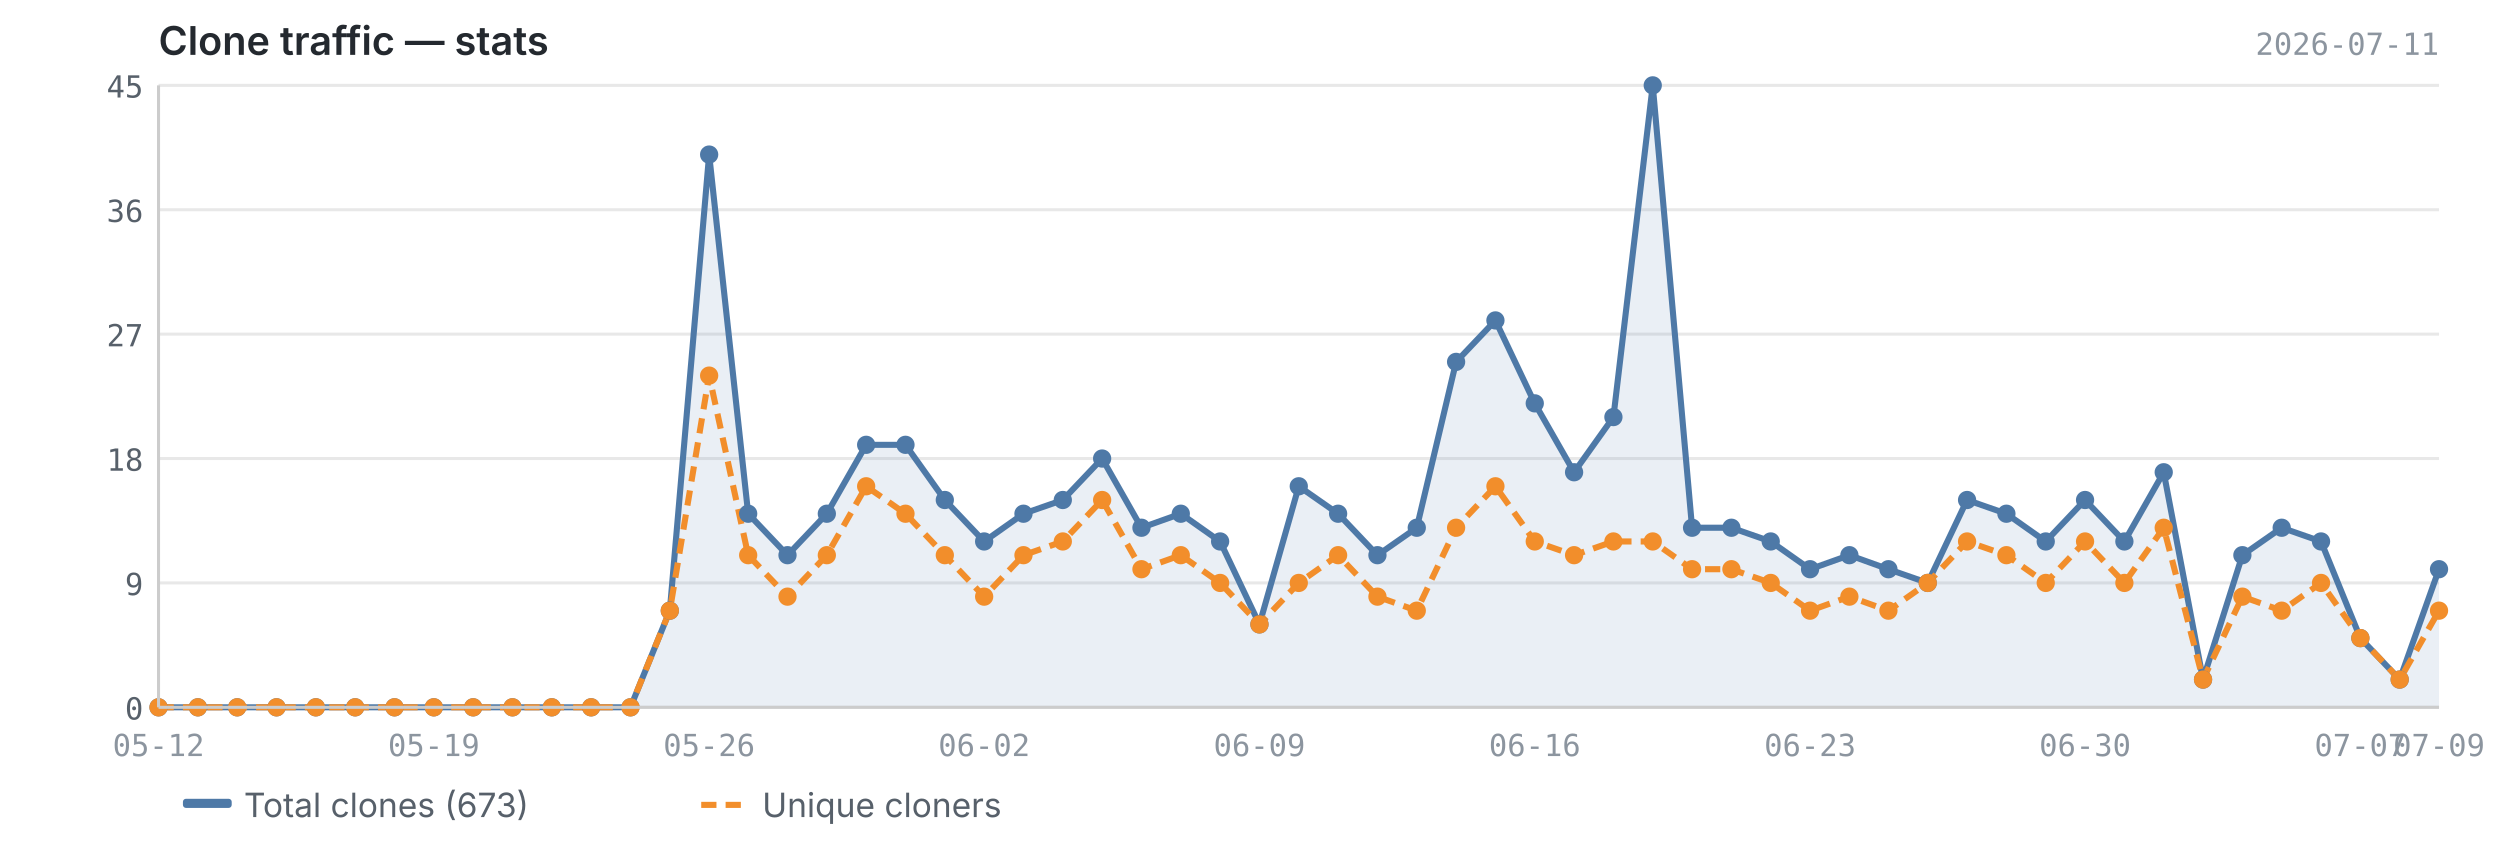
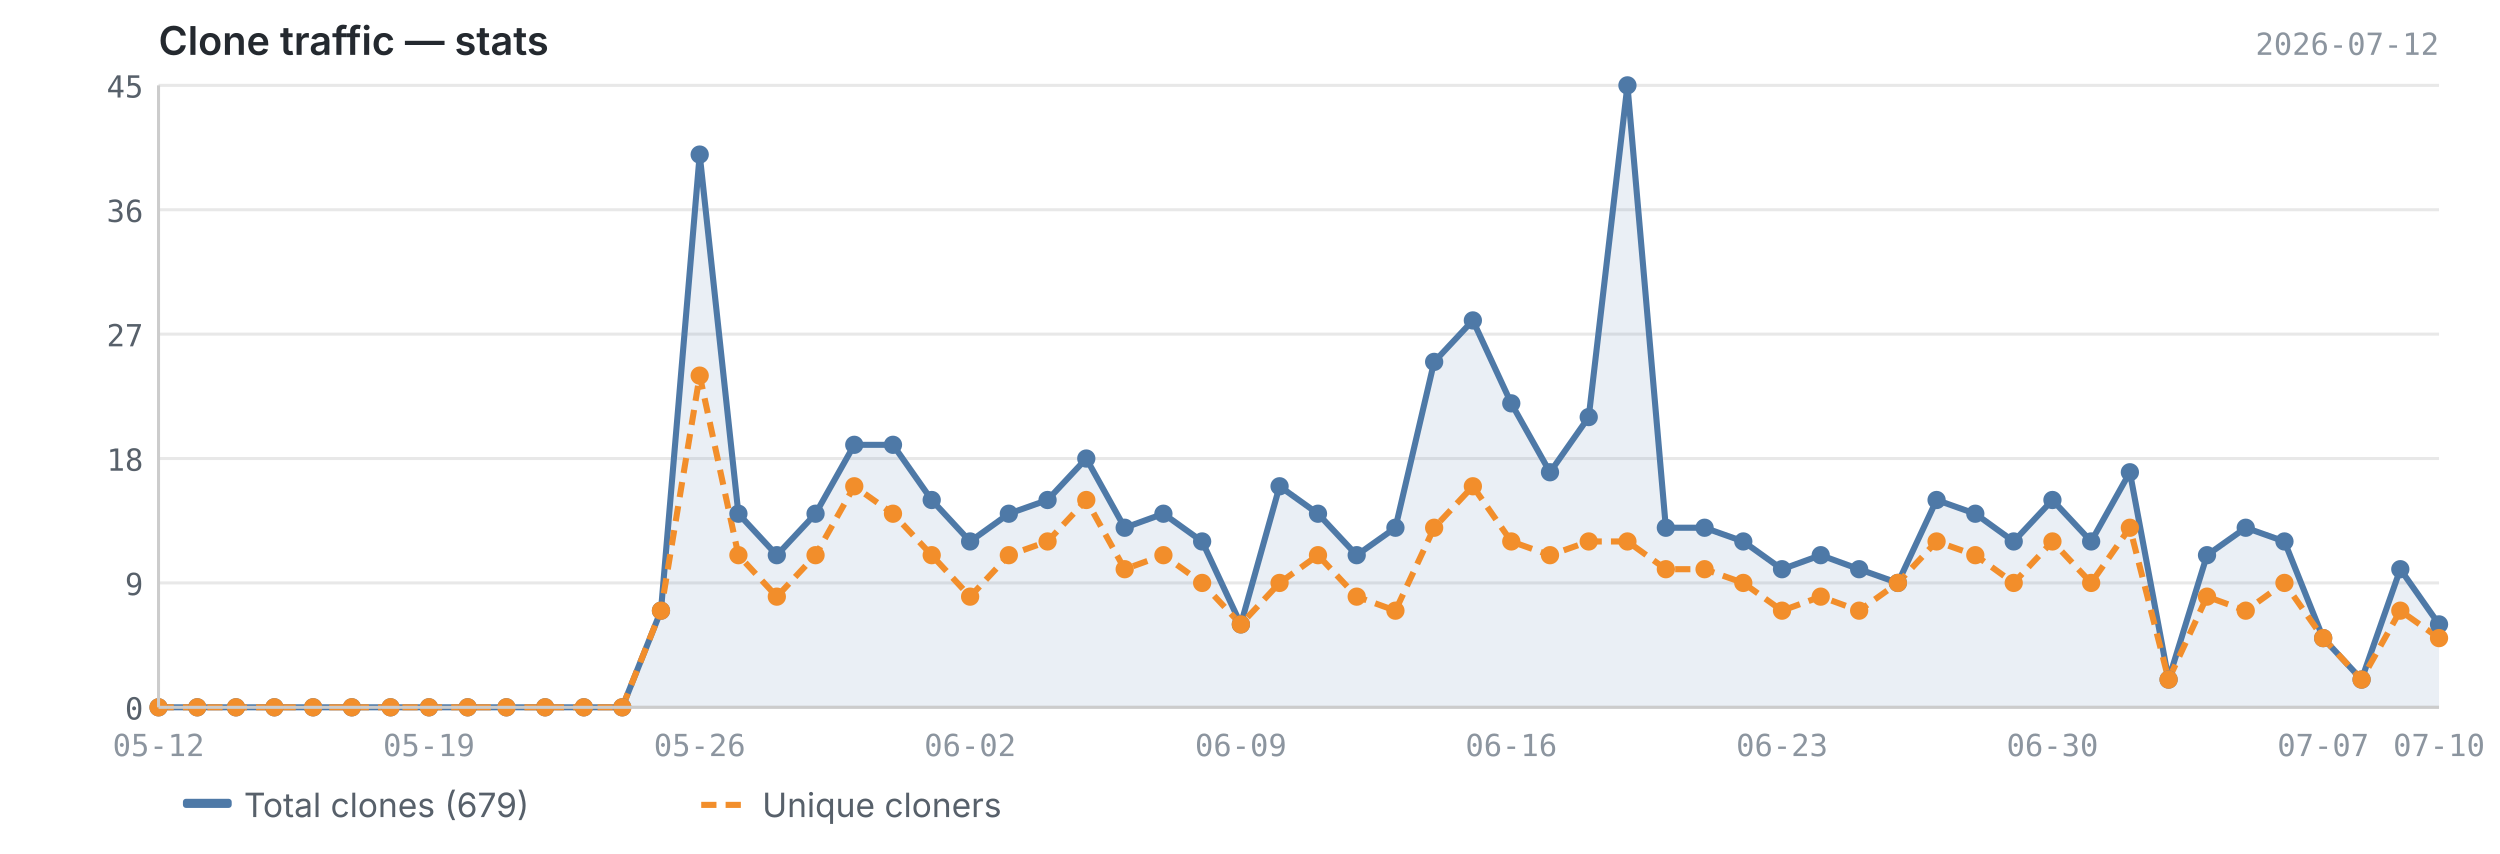
<svg xmlns="http://www.w3.org/2000/svg" viewBox="0 0 820 280" width="820" height="280">
  <text x="52" y="18" font-size="13" font-weight="600" fill="#24292f" font-family="-apple-system, BlinkMacSystemFont, 'Segoe UI', sans-serif">Clone traffic — stats</text>
-   <text x="800" y="18" font-size="10" fill="#8c959f" font-family="ui-monospace, SFMono-Regular, 'SF Mono', Menlo, monospace" text-anchor="end">2026-07-11</text>
+   <text x="800" y="18" font-size="10" fill="#8c959f" font-family="ui-monospace, SFMono-Regular, 'SF Mono', Menlo, monospace" text-anchor="end">2026-07-12</text>
  <line x1="52" y1="232.0" x2="800" y2="232.0" stroke="#e8e8e8" stroke-width="1" />
  <line x1="52" y1="191.2" x2="800" y2="191.2" stroke="#e8e8e8" stroke-width="1" />
  <line x1="52" y1="150.4" x2="800" y2="150.4" stroke="#e8e8e8" stroke-width="1" />
  <line x1="52" y1="109.6" x2="800" y2="109.6" stroke="#e8e8e8" stroke-width="1" />
  <line x1="52" y1="68.8" x2="800" y2="68.8" stroke="#e8e8e8" stroke-width="1" />
  <line x1="52" y1="28.0" x2="800" y2="28.0" stroke="#e8e8e8" stroke-width="1" />
-   <path d="M52.0,232.0 L52.0,232.0 L64.9,232.0 L77.8,232.0 L90.7,232.0 L103.6,232.0 L116.5,232.0 L129.4,232.0 L142.3,232.0 L155.2,232.0 L168.1,232.0 L181.0,232.0 L193.9,232.0 L206.8,232.0 L219.7,200.3 L232.6,50.7 L245.4,168.5 L258.3,182.1 L271.2,168.5 L284.1,145.9 L297.0,145.9 L309.9,164.0 L322.8,177.6 L335.7,168.5 L348.6,164.0 L361.5,150.4 L374.4,173.1 L387.3,168.5 L400.2,177.6 L413.1,204.8 L426.0,159.5 L438.9,168.5 L451.8,182.1 L464.7,173.1 L477.6,118.7 L490.5,105.1 L503.4,132.3 L516.3,154.9 L529.2,136.8 L542.1,28.0 L555.0,173.1 L567.9,173.1 L580.8,177.6 L593.7,186.7 L606.6,182.1 L619.4,186.7 L632.3,191.2 L645.2,164.0 L658.1,168.5 L671.0,177.6 L683.9,164.0 L696.8,177.6 L709.7,154.9 L722.6,222.9 L735.5,182.1 L748.4,173.1 L761.3,177.6 L774.2,209.3 L787.1,222.9 L800.0,186.7 L800.0,232.0 L52.0,232.0Z" fill="#4e79a7" opacity="0.12" />
-   <polyline points="52.0,232.0 64.9,232.0 77.8,232.0 90.7,232.0 103.6,232.0 116.5,232.0 129.4,232.0 142.3,232.0 155.2,232.0 168.1,232.0 181.0,232.0 193.9,232.0 206.8,232.0 219.7,200.3 232.6,50.7 245.4,168.5 258.3,182.1 271.2,168.5 284.1,145.9 297.0,145.9 309.9,164.0 322.8,177.6 335.7,168.5 348.6,164.0 361.5,150.4 374.4,173.1 387.3,168.5 400.2,177.6 413.1,204.8 426.0,159.5 438.9,168.5 451.8,182.1 464.7,173.1 477.6,118.7 490.5,105.1 503.4,132.3 516.3,154.9 529.2,136.8 542.1,28.0 555.0,173.1 567.9,173.1 580.8,177.6 593.7,186.7 606.6,182.1 619.4,186.7 632.3,191.2 645.2,164.0 658.1,168.5 671.0,177.6 683.9,164.0 696.8,177.6 709.7,154.9 722.6,222.9 735.5,182.1 748.4,173.1 761.3,177.6 774.2,209.3 787.1,222.9 800.0,186.7" fill="none" stroke="#4e79a7" stroke-width="2" stroke-linejoin="round" />
-   <polyline points="52.0,232.0 64.9,232.0 77.8,232.0 90.7,232.0 103.6,232.0 116.5,232.0 129.4,232.0 142.3,232.0 155.2,232.0 168.1,232.0 181.0,232.0 193.9,232.0 206.8,232.0 219.7,200.3 232.6,123.2 245.4,182.1 258.3,195.7 271.2,182.1 284.1,159.5 297.0,168.5 309.9,182.1 322.8,195.7 335.7,182.1 348.6,177.6 361.5,164.0 374.4,186.7 387.3,182.1 400.2,191.2 413.1,204.8 426.0,191.2 438.9,182.1 451.8,195.7 464.7,200.3 477.6,173.1 490.5,159.5 503.4,177.6 516.3,182.1 529.2,177.6 542.1,177.6 555.0,186.7 567.9,186.7 580.8,191.2 593.7,200.3 606.6,195.7 619.4,200.3 632.3,191.2 645.2,177.6 658.1,182.1 671.0,191.2 683.9,177.6 696.8,191.2 709.7,173.1 722.6,222.9 735.5,195.7 748.4,200.3 761.3,191.2 774.2,209.3 787.1,222.9 800.0,200.3" fill="none" stroke="#f28e2b" stroke-width="2" stroke-linejoin="round" stroke-dasharray="5,3" />
+   <path d="M52.0,232.0 L52.0,232.0 L64.7,232.0 L77.4,232.0 L90.0,232.0 L102.7,232.0 L115.4,232.0 L128.1,232.0 L140.7,232.0 L153.4,232.0 L166.1,232.0 L178.8,232.0 L191.5,232.0 L204.1,232.0 L216.8,200.3 L229.5,50.7 L242.2,168.5 L254.8,182.1 L267.5,168.5 L280.2,145.9 L292.9,145.9 L305.6,164.0 L318.2,177.6 L330.9,168.5 L343.6,164.0 L356.3,150.4 L368.9,173.1 L381.6,168.5 L394.3,177.6 L407.0,204.8 L419.7,159.5 L432.3,168.5 L445.0,182.1 L457.7,173.1 L470.4,118.7 L483.1,105.1 L495.7,132.3 L508.4,154.9 L521.1,136.8 L533.8,28.0 L546.4,173.1 L559.1,173.1 L571.8,177.6 L584.5,186.7 L597.2,182.1 L609.8,186.7 L622.5,191.2 L635.2,164.0 L647.9,168.5 L660.5,177.6 L673.2,164.0 L685.9,177.6 L698.6,154.9 L711.3,222.9 L723.9,182.1 L736.6,173.1 L749.3,177.6 L762.0,209.3 L774.6,222.9 L787.3,186.7 L800.0,204.8 L800.0,232.0 L52.0,232.0Z" fill="#4e79a7" opacity="0.12" />
+   <polyline points="52.0,232.0 64.7,232.0 77.4,232.0 90.0,232.0 102.7,232.0 115.4,232.0 128.1,232.0 140.7,232.0 153.4,232.0 166.1,232.0 178.8,232.0 191.5,232.0 204.1,232.0 216.8,200.3 229.5,50.7 242.2,168.5 254.8,182.1 267.5,168.5 280.2,145.9 292.9,145.9 305.6,164.0 318.2,177.6 330.9,168.5 343.6,164.0 356.3,150.4 368.9,173.1 381.6,168.5 394.3,177.6 407.0,204.8 419.7,159.5 432.3,168.5 445.0,182.1 457.7,173.1 470.4,118.7 483.1,105.1 495.7,132.3 508.4,154.9 521.1,136.8 533.8,28.0 546.4,173.1 559.1,173.1 571.8,177.6 584.5,186.7 597.2,182.1 609.8,186.7 622.5,191.2 635.2,164.0 647.9,168.5 660.5,177.6 673.2,164.0 685.9,177.6 698.6,154.9 711.3,222.9 723.9,182.1 736.6,173.1 749.3,177.6 762.0,209.3 774.6,222.9 787.3,186.7 800.0,204.8" fill="none" stroke="#4e79a7" stroke-width="2" stroke-linejoin="round" />
+   <polyline points="52.0,232.0 64.7,232.0 77.4,232.0 90.0,232.0 102.7,232.0 115.4,232.0 128.1,232.0 140.7,232.0 153.4,232.0 166.1,232.0 178.8,232.0 191.5,232.0 204.1,232.0 216.8,200.3 229.5,123.2 242.2,182.1 254.8,195.7 267.5,182.1 280.2,159.5 292.9,168.5 305.6,182.1 318.2,195.7 330.9,182.1 343.6,177.6 356.3,164.0 368.9,186.7 381.6,182.1 394.3,191.2 407.0,204.8 419.7,191.2 432.3,182.1 445.0,195.7 457.7,200.3 470.4,173.1 483.1,159.5 495.7,177.6 508.4,182.1 521.1,177.6 533.8,177.6 546.4,186.7 559.1,186.7 571.8,191.2 584.5,200.3 597.2,195.7 609.8,200.3 622.5,191.2 635.2,177.6 647.9,182.1 660.5,191.2 673.2,177.6 685.9,191.2 698.6,173.1 711.3,222.9 723.9,195.7 736.6,200.3 749.3,191.2 762.0,209.3 774.6,222.9 787.3,200.3 800.0,209.3" fill="none" stroke="#f28e2b" stroke-width="2" stroke-linejoin="round" stroke-dasharray="5,3" />
  <circle cx="52.0" cy="232.0" r="3" fill="#4e79a7" />
-   <circle cx="64.9" cy="232.0" r="3" fill="#4e79a7" />
-   <circle cx="77.8" cy="232.0" r="3" fill="#4e79a7" />
-   <circle cx="90.7" cy="232.0" r="3" fill="#4e79a7" />
-   <circle cx="103.6" cy="232.0" r="3" fill="#4e79a7" />
-   <circle cx="116.5" cy="232.0" r="3" fill="#4e79a7" />
-   <circle cx="129.4" cy="232.0" r="3" fill="#4e79a7" />
-   <circle cx="142.3" cy="232.0" r="3" fill="#4e79a7" />
-   <circle cx="155.2" cy="232.0" r="3" fill="#4e79a7" />
-   <circle cx="168.1" cy="232.0" r="3" fill="#4e79a7" />
-   <circle cx="181.0" cy="232.0" r="3" fill="#4e79a7" />
-   <circle cx="193.9" cy="232.0" r="3" fill="#4e79a7" />
-   <circle cx="206.8" cy="232.0" r="3" fill="#4e79a7" />
-   <circle cx="219.7" cy="200.3" r="3" fill="#4e79a7" />
-   <circle cx="232.6" cy="50.7" r="3" fill="#4e79a7" />
-   <circle cx="245.4" cy="168.5" r="3" fill="#4e79a7" />
-   <circle cx="258.3" cy="182.1" r="3" fill="#4e79a7" />
-   <circle cx="271.2" cy="168.5" r="3" fill="#4e79a7" />
-   <circle cx="284.1" cy="145.9" r="3" fill="#4e79a7" />
-   <circle cx="297.0" cy="145.9" r="3" fill="#4e79a7" />
-   <circle cx="309.9" cy="164.0" r="3" fill="#4e79a7" />
-   <circle cx="322.8" cy="177.6" r="3" fill="#4e79a7" />
-   <circle cx="335.7" cy="168.5" r="3" fill="#4e79a7" />
-   <circle cx="348.6" cy="164.0" r="3" fill="#4e79a7" />
-   <circle cx="361.5" cy="150.4" r="3" fill="#4e79a7" />
-   <circle cx="374.4" cy="173.1" r="3" fill="#4e79a7" />
-   <circle cx="387.3" cy="168.5" r="3" fill="#4e79a7" />
-   <circle cx="400.2" cy="177.6" r="3" fill="#4e79a7" />
-   <circle cx="413.1" cy="204.8" r="3" fill="#4e79a7" />
-   <circle cx="426.0" cy="159.5" r="3" fill="#4e79a7" />
-   <circle cx="438.9" cy="168.5" r="3" fill="#4e79a7" />
-   <circle cx="451.8" cy="182.1" r="3" fill="#4e79a7" />
-   <circle cx="464.7" cy="173.1" r="3" fill="#4e79a7" />
-   <circle cx="477.6" cy="118.7" r="3" fill="#4e79a7" />
-   <circle cx="490.5" cy="105.1" r="3" fill="#4e79a7" />
-   <circle cx="503.4" cy="132.3" r="3" fill="#4e79a7" />
-   <circle cx="516.3" cy="154.9" r="3" fill="#4e79a7" />
-   <circle cx="529.2" cy="136.8" r="3" fill="#4e79a7" />
-   <circle cx="542.1" cy="28.0" r="3" fill="#4e79a7" />
-   <circle cx="555.0" cy="173.1" r="3" fill="#4e79a7" />
-   <circle cx="567.9" cy="173.1" r="3" fill="#4e79a7" />
-   <circle cx="580.8" cy="177.6" r="3" fill="#4e79a7" />
-   <circle cx="593.7" cy="186.7" r="3" fill="#4e79a7" />
-   <circle cx="606.6" cy="182.1" r="3" fill="#4e79a7" />
-   <circle cx="619.4" cy="186.7" r="3" fill="#4e79a7" />
-   <circle cx="632.3" cy="191.2" r="3" fill="#4e79a7" />
-   <circle cx="645.2" cy="164.0" r="3" fill="#4e79a7" />
-   <circle cx="658.1" cy="168.5" r="3" fill="#4e79a7" />
-   <circle cx="671.0" cy="177.6" r="3" fill="#4e79a7" />
-   <circle cx="683.9" cy="164.0" r="3" fill="#4e79a7" />
-   <circle cx="696.8" cy="177.6" r="3" fill="#4e79a7" />
-   <circle cx="709.7" cy="154.9" r="3" fill="#4e79a7" />
-   <circle cx="722.6" cy="222.9" r="3" fill="#4e79a7" />
-   <circle cx="735.5" cy="182.1" r="3" fill="#4e79a7" />
-   <circle cx="748.4" cy="173.1" r="3" fill="#4e79a7" />
-   <circle cx="761.3" cy="177.6" r="3" fill="#4e79a7" />
-   <circle cx="774.2" cy="209.3" r="3" fill="#4e79a7" />
-   <circle cx="787.1" cy="222.9" r="3" fill="#4e79a7" />
-   <circle cx="800.0" cy="186.7" r="3" fill="#4e79a7" />
+   <circle cx="64.7" cy="232.0" r="3" fill="#4e79a7" />
+   <circle cx="77.4" cy="232.0" r="3" fill="#4e79a7" />
+   <circle cx="90.0" cy="232.0" r="3" fill="#4e79a7" />
+   <circle cx="102.7" cy="232.0" r="3" fill="#4e79a7" />
+   <circle cx="115.4" cy="232.0" r="3" fill="#4e79a7" />
+   <circle cx="128.1" cy="232.0" r="3" fill="#4e79a7" />
+   <circle cx="140.7" cy="232.0" r="3" fill="#4e79a7" />
+   <circle cx="153.4" cy="232.0" r="3" fill="#4e79a7" />
+   <circle cx="166.1" cy="232.0" r="3" fill="#4e79a7" />
+   <circle cx="178.8" cy="232.0" r="3" fill="#4e79a7" />
+   <circle cx="191.5" cy="232.0" r="3" fill="#4e79a7" />
+   <circle cx="204.1" cy="232.0" r="3" fill="#4e79a7" />
+   <circle cx="216.8" cy="200.3" r="3" fill="#4e79a7" />
+   <circle cx="229.5" cy="50.7" r="3" fill="#4e79a7" />
+   <circle cx="242.2" cy="168.5" r="3" fill="#4e79a7" />
+   <circle cx="254.8" cy="182.1" r="3" fill="#4e79a7" />
+   <circle cx="267.5" cy="168.5" r="3" fill="#4e79a7" />
+   <circle cx="280.2" cy="145.9" r="3" fill="#4e79a7" />
+   <circle cx="292.9" cy="145.9" r="3" fill="#4e79a7" />
+   <circle cx="305.6" cy="164.0" r="3" fill="#4e79a7" />
+   <circle cx="318.2" cy="177.6" r="3" fill="#4e79a7" />
+   <circle cx="330.9" cy="168.5" r="3" fill="#4e79a7" />
+   <circle cx="343.6" cy="164.0" r="3" fill="#4e79a7" />
+   <circle cx="356.3" cy="150.4" r="3" fill="#4e79a7" />
+   <circle cx="368.9" cy="173.1" r="3" fill="#4e79a7" />
+   <circle cx="381.6" cy="168.5" r="3" fill="#4e79a7" />
+   <circle cx="394.3" cy="177.6" r="3" fill="#4e79a7" />
+   <circle cx="407.0" cy="204.8" r="3" fill="#4e79a7" />
+   <circle cx="419.7" cy="159.5" r="3" fill="#4e79a7" />
+   <circle cx="432.3" cy="168.5" r="3" fill="#4e79a7" />
+   <circle cx="445.0" cy="182.1" r="3" fill="#4e79a7" />
+   <circle cx="457.7" cy="173.1" r="3" fill="#4e79a7" />
+   <circle cx="470.4" cy="118.7" r="3" fill="#4e79a7" />
+   <circle cx="483.1" cy="105.1" r="3" fill="#4e79a7" />
+   <circle cx="495.7" cy="132.3" r="3" fill="#4e79a7" />
+   <circle cx="508.4" cy="154.9" r="3" fill="#4e79a7" />
+   <circle cx="521.1" cy="136.8" r="3" fill="#4e79a7" />
+   <circle cx="533.8" cy="28.0" r="3" fill="#4e79a7" />
+   <circle cx="546.4" cy="173.1" r="3" fill="#4e79a7" />
+   <circle cx="559.1" cy="173.1" r="3" fill="#4e79a7" />
+   <circle cx="571.8" cy="177.6" r="3" fill="#4e79a7" />
+   <circle cx="584.5" cy="186.7" r="3" fill="#4e79a7" />
+   <circle cx="597.2" cy="182.1" r="3" fill="#4e79a7" />
+   <circle cx="609.8" cy="186.7" r="3" fill="#4e79a7" />
+   <circle cx="622.5" cy="191.2" r="3" fill="#4e79a7" />
+   <circle cx="635.2" cy="164.0" r="3" fill="#4e79a7" />
+   <circle cx="647.9" cy="168.5" r="3" fill="#4e79a7" />
+   <circle cx="660.5" cy="177.6" r="3" fill="#4e79a7" />
+   <circle cx="673.2" cy="164.0" r="3" fill="#4e79a7" />
+   <circle cx="685.9" cy="177.6" r="3" fill="#4e79a7" />
+   <circle cx="698.6" cy="154.9" r="3" fill="#4e79a7" />
+   <circle cx="711.3" cy="222.9" r="3" fill="#4e79a7" />
+   <circle cx="723.9" cy="182.1" r="3" fill="#4e79a7" />
+   <circle cx="736.6" cy="173.1" r="3" fill="#4e79a7" />
+   <circle cx="749.3" cy="177.6" r="3" fill="#4e79a7" />
+   <circle cx="762.0" cy="209.3" r="3" fill="#4e79a7" />
+   <circle cx="774.6" cy="222.9" r="3" fill="#4e79a7" />
+   <circle cx="787.3" cy="186.7" r="3" fill="#4e79a7" />
+   <circle cx="800.0" cy="204.8" r="3" fill="#4e79a7" />
  <circle cx="52.0" cy="232.0" r="3" fill="#f28e2b" />
-   <circle cx="64.9" cy="232.0" r="3" fill="#f28e2b" />
-   <circle cx="77.8" cy="232.0" r="3" fill="#f28e2b" />
-   <circle cx="90.7" cy="232.0" r="3" fill="#f28e2b" />
-   <circle cx="103.6" cy="232.0" r="3" fill="#f28e2b" />
-   <circle cx="116.5" cy="232.0" r="3" fill="#f28e2b" />
-   <circle cx="129.4" cy="232.0" r="3" fill="#f28e2b" />
-   <circle cx="142.3" cy="232.0" r="3" fill="#f28e2b" />
-   <circle cx="155.2" cy="232.0" r="3" fill="#f28e2b" />
-   <circle cx="168.1" cy="232.0" r="3" fill="#f28e2b" />
-   <circle cx="181.0" cy="232.0" r="3" fill="#f28e2b" />
-   <circle cx="193.9" cy="232.0" r="3" fill="#f28e2b" />
-   <circle cx="206.8" cy="232.0" r="3" fill="#f28e2b" />
-   <circle cx="219.7" cy="200.3" r="3" fill="#f28e2b" />
-   <circle cx="232.6" cy="123.2" r="3" fill="#f28e2b" />
-   <circle cx="245.4" cy="182.1" r="3" fill="#f28e2b" />
-   <circle cx="258.3" cy="195.7" r="3" fill="#f28e2b" />
-   <circle cx="271.2" cy="182.1" r="3" fill="#f28e2b" />
-   <circle cx="284.1" cy="159.5" r="3" fill="#f28e2b" />
-   <circle cx="297.0" cy="168.5" r="3" fill="#f28e2b" />
-   <circle cx="309.9" cy="182.1" r="3" fill="#f28e2b" />
-   <circle cx="322.8" cy="195.7" r="3" fill="#f28e2b" />
-   <circle cx="335.7" cy="182.1" r="3" fill="#f28e2b" />
-   <circle cx="348.6" cy="177.6" r="3" fill="#f28e2b" />
-   <circle cx="361.5" cy="164.0" r="3" fill="#f28e2b" />
-   <circle cx="374.4" cy="186.7" r="3" fill="#f28e2b" />
-   <circle cx="387.3" cy="182.1" r="3" fill="#f28e2b" />
-   <circle cx="400.2" cy="191.2" r="3" fill="#f28e2b" />
-   <circle cx="413.1" cy="204.8" r="3" fill="#f28e2b" />
-   <circle cx="426.0" cy="191.2" r="3" fill="#f28e2b" />
-   <circle cx="438.9" cy="182.1" r="3" fill="#f28e2b" />
-   <circle cx="451.8" cy="195.7" r="3" fill="#f28e2b" />
-   <circle cx="464.7" cy="200.3" r="3" fill="#f28e2b" />
-   <circle cx="477.6" cy="173.1" r="3" fill="#f28e2b" />
-   <circle cx="490.5" cy="159.5" r="3" fill="#f28e2b" />
-   <circle cx="503.4" cy="177.6" r="3" fill="#f28e2b" />
-   <circle cx="516.3" cy="182.1" r="3" fill="#f28e2b" />
-   <circle cx="529.2" cy="177.6" r="3" fill="#f28e2b" />
-   <circle cx="542.1" cy="177.6" r="3" fill="#f28e2b" />
-   <circle cx="555.0" cy="186.7" r="3" fill="#f28e2b" />
-   <circle cx="567.9" cy="186.7" r="3" fill="#f28e2b" />
-   <circle cx="580.8" cy="191.2" r="3" fill="#f28e2b" />
-   <circle cx="593.7" cy="200.3" r="3" fill="#f28e2b" />
-   <circle cx="606.6" cy="195.7" r="3" fill="#f28e2b" />
-   <circle cx="619.4" cy="200.3" r="3" fill="#f28e2b" />
-   <circle cx="632.3" cy="191.2" r="3" fill="#f28e2b" />
-   <circle cx="645.2" cy="177.6" r="3" fill="#f28e2b" />
-   <circle cx="658.1" cy="182.1" r="3" fill="#f28e2b" />
-   <circle cx="671.0" cy="191.2" r="3" fill="#f28e2b" />
-   <circle cx="683.9" cy="177.6" r="3" fill="#f28e2b" />
-   <circle cx="696.8" cy="191.2" r="3" fill="#f28e2b" />
-   <circle cx="709.7" cy="173.1" r="3" fill="#f28e2b" />
-   <circle cx="722.6" cy="222.9" r="3" fill="#f28e2b" />
-   <circle cx="735.5" cy="195.7" r="3" fill="#f28e2b" />
-   <circle cx="748.4" cy="200.3" r="3" fill="#f28e2b" />
-   <circle cx="761.3" cy="191.2" r="3" fill="#f28e2b" />
-   <circle cx="774.2" cy="209.3" r="3" fill="#f28e2b" />
-   <circle cx="787.1" cy="222.9" r="3" fill="#f28e2b" />
-   <circle cx="800.0" cy="200.3" r="3" fill="#f28e2b" />
+   <circle cx="64.7" cy="232.0" r="3" fill="#f28e2b" />
+   <circle cx="77.4" cy="232.0" r="3" fill="#f28e2b" />
+   <circle cx="90.0" cy="232.0" r="3" fill="#f28e2b" />
+   <circle cx="102.7" cy="232.0" r="3" fill="#f28e2b" />
+   <circle cx="115.4" cy="232.0" r="3" fill="#f28e2b" />
+   <circle cx="128.1" cy="232.0" r="3" fill="#f28e2b" />
+   <circle cx="140.7" cy="232.0" r="3" fill="#f28e2b" />
+   <circle cx="153.4" cy="232.0" r="3" fill="#f28e2b" />
+   <circle cx="166.1" cy="232.0" r="3" fill="#f28e2b" />
+   <circle cx="178.8" cy="232.0" r="3" fill="#f28e2b" />
+   <circle cx="191.5" cy="232.0" r="3" fill="#f28e2b" />
+   <circle cx="204.1" cy="232.0" r="3" fill="#f28e2b" />
+   <circle cx="216.8" cy="200.3" r="3" fill="#f28e2b" />
+   <circle cx="229.5" cy="123.2" r="3" fill="#f28e2b" />
+   <circle cx="242.2" cy="182.1" r="3" fill="#f28e2b" />
+   <circle cx="254.8" cy="195.7" r="3" fill="#f28e2b" />
+   <circle cx="267.5" cy="182.1" r="3" fill="#f28e2b" />
+   <circle cx="280.2" cy="159.5" r="3" fill="#f28e2b" />
+   <circle cx="292.9" cy="168.5" r="3" fill="#f28e2b" />
+   <circle cx="305.6" cy="182.1" r="3" fill="#f28e2b" />
+   <circle cx="318.2" cy="195.7" r="3" fill="#f28e2b" />
+   <circle cx="330.9" cy="182.1" r="3" fill="#f28e2b" />
+   <circle cx="343.6" cy="177.6" r="3" fill="#f28e2b" />
+   <circle cx="356.3" cy="164.0" r="3" fill="#f28e2b" />
+   <circle cx="368.9" cy="186.7" r="3" fill="#f28e2b" />
+   <circle cx="381.6" cy="182.1" r="3" fill="#f28e2b" />
+   <circle cx="394.3" cy="191.2" r="3" fill="#f28e2b" />
+   <circle cx="407.0" cy="204.8" r="3" fill="#f28e2b" />
+   <circle cx="419.7" cy="191.2" r="3" fill="#f28e2b" />
+   <circle cx="432.3" cy="182.1" r="3" fill="#f28e2b" />
+   <circle cx="445.0" cy="195.7" r="3" fill="#f28e2b" />
+   <circle cx="457.7" cy="200.3" r="3" fill="#f28e2b" />
+   <circle cx="470.4" cy="173.1" r="3" fill="#f28e2b" />
+   <circle cx="483.1" cy="159.5" r="3" fill="#f28e2b" />
+   <circle cx="495.7" cy="177.6" r="3" fill="#f28e2b" />
+   <circle cx="508.4" cy="182.1" r="3" fill="#f28e2b" />
+   <circle cx="521.1" cy="177.6" r="3" fill="#f28e2b" />
+   <circle cx="533.8" cy="177.6" r="3" fill="#f28e2b" />
+   <circle cx="546.4" cy="186.7" r="3" fill="#f28e2b" />
+   <circle cx="559.1" cy="186.7" r="3" fill="#f28e2b" />
+   <circle cx="571.8" cy="191.2" r="3" fill="#f28e2b" />
+   <circle cx="584.5" cy="200.3" r="3" fill="#f28e2b" />
+   <circle cx="597.2" cy="195.7" r="3" fill="#f28e2b" />
+   <circle cx="609.8" cy="200.3" r="3" fill="#f28e2b" />
+   <circle cx="622.5" cy="191.2" r="3" fill="#f28e2b" />
+   <circle cx="635.2" cy="177.6" r="3" fill="#f28e2b" />
+   <circle cx="647.9" cy="182.1" r="3" fill="#f28e2b" />
+   <circle cx="660.5" cy="191.2" r="3" fill="#f28e2b" />
+   <circle cx="673.2" cy="177.6" r="3" fill="#f28e2b" />
+   <circle cx="685.9" cy="191.2" r="3" fill="#f28e2b" />
+   <circle cx="698.6" cy="173.1" r="3" fill="#f28e2b" />
+   <circle cx="711.3" cy="222.9" r="3" fill="#f28e2b" />
+   <circle cx="723.9" cy="195.7" r="3" fill="#f28e2b" />
+   <circle cx="736.6" cy="200.3" r="3" fill="#f28e2b" />
+   <circle cx="749.3" cy="191.2" r="3" fill="#f28e2b" />
+   <circle cx="762.0" cy="209.3" r="3" fill="#f28e2b" />
+   <circle cx="774.6" cy="222.9" r="3" fill="#f28e2b" />
+   <circle cx="787.3" cy="200.3" r="3" fill="#f28e2b" />
+   <circle cx="800.0" cy="209.3" r="3" fill="#f28e2b" />
  <line x1="52" y1="28" x2="52" y2="232" stroke="#cccccc" stroke-width="1" />
  <line x1="52" y1="232" x2="800" y2="232" stroke="#cccccc" stroke-width="1" />
  <text x="47" y="236.0" text-anchor="end" font-size="10" fill="#57606a" font-family="ui-monospace, SFMono-Regular, 'SF Mono', Menlo, monospace">0</text>
  <text x="47" y="195.2" text-anchor="end" font-size="10" fill="#57606a" font-family="ui-monospace, SFMono-Regular, 'SF Mono', Menlo, monospace">9</text>
  <text x="47" y="154.4" text-anchor="end" font-size="10" fill="#57606a" font-family="ui-monospace, SFMono-Regular, 'SF Mono', Menlo, monospace">18</text>
  <text x="47" y="113.6" text-anchor="end" font-size="10" fill="#57606a" font-family="ui-monospace, SFMono-Regular, 'SF Mono', Menlo, monospace">27</text>
  <text x="47" y="72.8" text-anchor="end" font-size="10" fill="#57606a" font-family="ui-monospace, SFMono-Regular, 'SF Mono', Menlo, monospace">36</text>
  <text x="47" y="32.0" text-anchor="end" font-size="10" fill="#57606a" font-family="ui-monospace, SFMono-Regular, 'SF Mono', Menlo, monospace">45</text>
  <text x="52.0" y="248" text-anchor="middle" font-size="10" fill="#8c959f" font-family="ui-monospace, SFMono-Regular, 'SF Mono', Menlo, monospace">05-12</text>
-   <text x="503.4" y="248" text-anchor="middle" font-size="10" fill="#8c959f" font-family="ui-monospace, SFMono-Regular, 'SF Mono', Menlo, monospace">06-16</text>
-   <text x="142.3" y="248" text-anchor="middle" font-size="10" fill="#8c959f" font-family="ui-monospace, SFMono-Regular, 'SF Mono', Menlo, monospace">05-19</text>
-   <text x="593.7" y="248" text-anchor="middle" font-size="10" fill="#8c959f" font-family="ui-monospace, SFMono-Regular, 'SF Mono', Menlo, monospace">06-23</text>
-   <text x="232.6" y="248" text-anchor="middle" font-size="10" fill="#8c959f" font-family="ui-monospace, SFMono-Regular, 'SF Mono', Menlo, monospace">05-26</text>
-   <text x="683.9" y="248" text-anchor="middle" font-size="10" fill="#8c959f" font-family="ui-monospace, SFMono-Regular, 'SF Mono', Menlo, monospace">06-30</text>
-   <text x="322.8" y="248" text-anchor="middle" font-size="10" fill="#8c959f" font-family="ui-monospace, SFMono-Regular, 'SF Mono', Menlo, monospace">06-02</text>
-   <text x="774.2" y="248" text-anchor="middle" font-size="10" fill="#8c959f" font-family="ui-monospace, SFMono-Regular, 'SF Mono', Menlo, monospace">07-07</text>
-   <text x="800.0" y="248" text-anchor="middle" font-size="10" fill="#8c959f" font-family="ui-monospace, SFMono-Regular, 'SF Mono', Menlo, monospace">07-09</text>
-   <text x="413.1" y="248" text-anchor="middle" font-size="10" fill="#8c959f" font-family="ui-monospace, SFMono-Regular, 'SF Mono', Menlo, monospace">06-09</text>
+   <text x="495.7" y="248" text-anchor="middle" font-size="10" fill="#8c959f" font-family="ui-monospace, SFMono-Regular, 'SF Mono', Menlo, monospace">06-16</text>
+   <text x="140.7" y="248" text-anchor="middle" font-size="10" fill="#8c959f" font-family="ui-monospace, SFMono-Regular, 'SF Mono', Menlo, monospace">05-19</text>
+   <text x="584.5" y="248" text-anchor="middle" font-size="10" fill="#8c959f" font-family="ui-monospace, SFMono-Regular, 'SF Mono', Menlo, monospace">06-23</text>
+   <text x="229.5" y="248" text-anchor="middle" font-size="10" fill="#8c959f" font-family="ui-monospace, SFMono-Regular, 'SF Mono', Menlo, monospace">05-26</text>
+   <text x="673.2" y="248" text-anchor="middle" font-size="10" fill="#8c959f" font-family="ui-monospace, SFMono-Regular, 'SF Mono', Menlo, monospace">06-30</text>
+   <text x="318.2" y="248" text-anchor="middle" font-size="10" fill="#8c959f" font-family="ui-monospace, SFMono-Regular, 'SF Mono', Menlo, monospace">06-02</text>
+   <text x="762.0" y="248" text-anchor="middle" font-size="10" fill="#8c959f" font-family="ui-monospace, SFMono-Regular, 'SF Mono', Menlo, monospace">07-07</text>
+   <text x="800.0" y="248" text-anchor="middle" font-size="10" fill="#8c959f" font-family="ui-monospace, SFMono-Regular, 'SF Mono', Menlo, monospace">07-10</text>
+   <text x="407.0" y="248" text-anchor="middle" font-size="10" fill="#8c959f" font-family="ui-monospace, SFMono-Regular, 'SF Mono', Menlo, monospace">06-09</text>
  <rect x="60" y="262" width="16" height="3" fill="#4e79a7" rx="1" />
-   <text x="80" y="268" font-size="11" fill="#57606a" font-family="-apple-system, BlinkMacSystemFont, 'Segoe UI', sans-serif">Total clones (673)</text>
+   <text x="80" y="268" font-size="11" fill="#57606a" font-family="-apple-system, BlinkMacSystemFont, 'Segoe UI', sans-serif">Total clones (679)</text>
  <line x1="230" y1="264" x2="246" y2="264" stroke="#f28e2b" stroke-width="2" stroke-dasharray="5,3" />
  <text x="250" y="268" font-size="11" fill="#57606a" font-family="-apple-system, BlinkMacSystemFont, 'Segoe UI', sans-serif">Unique cloners</text>
</svg>
